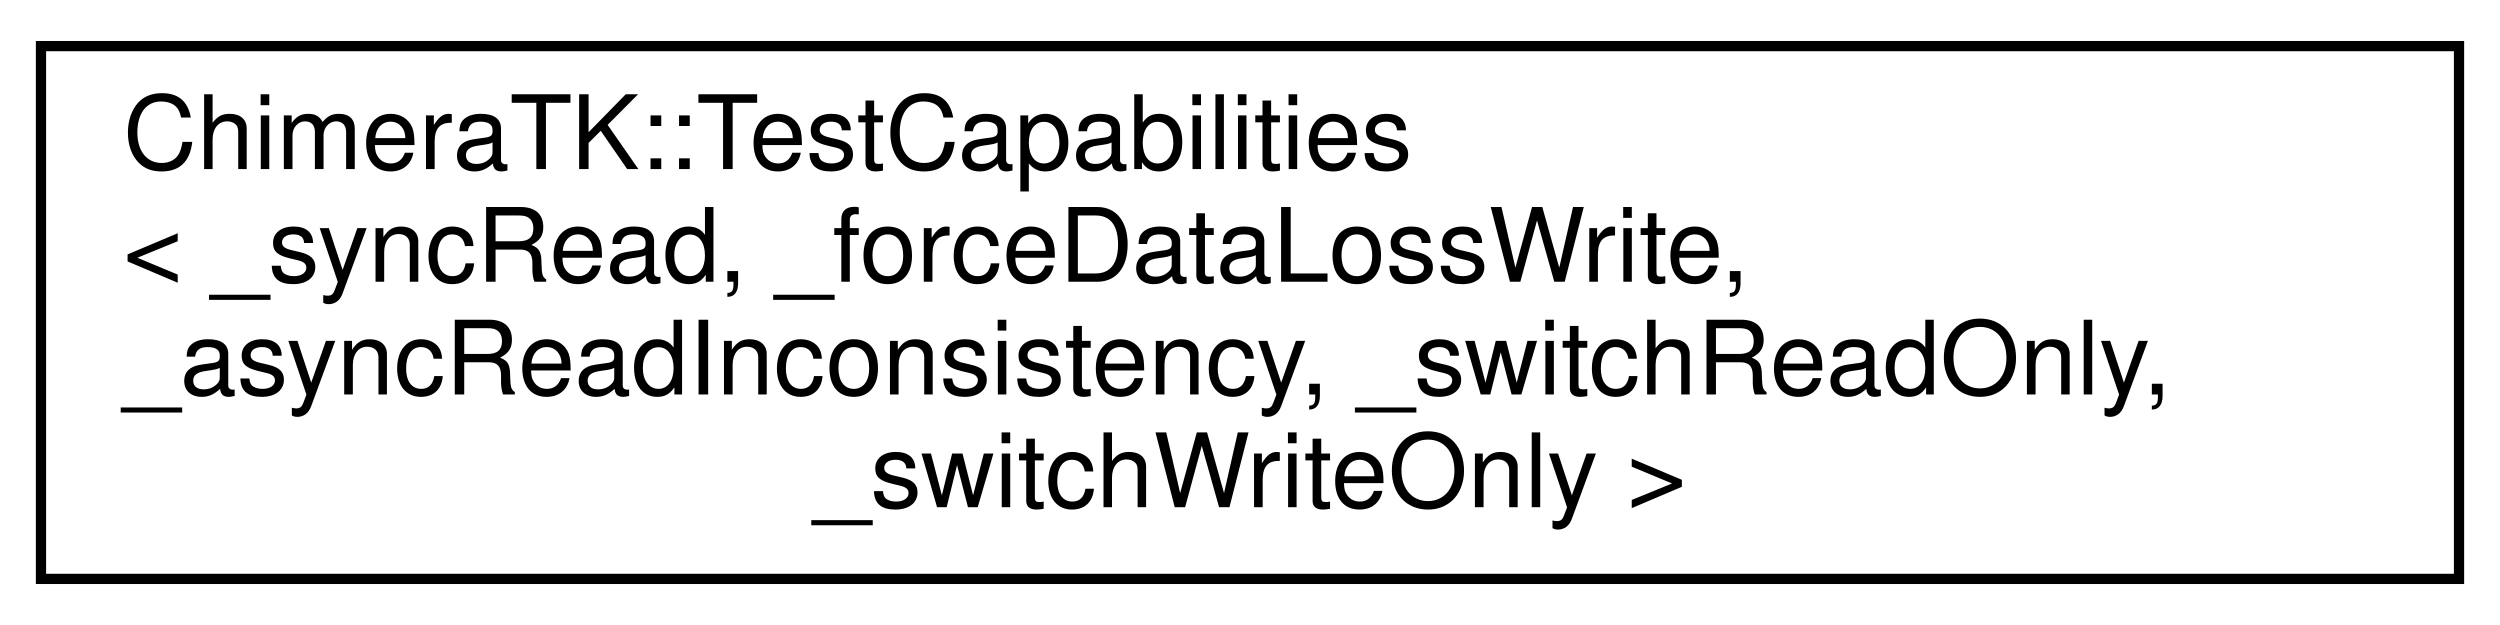
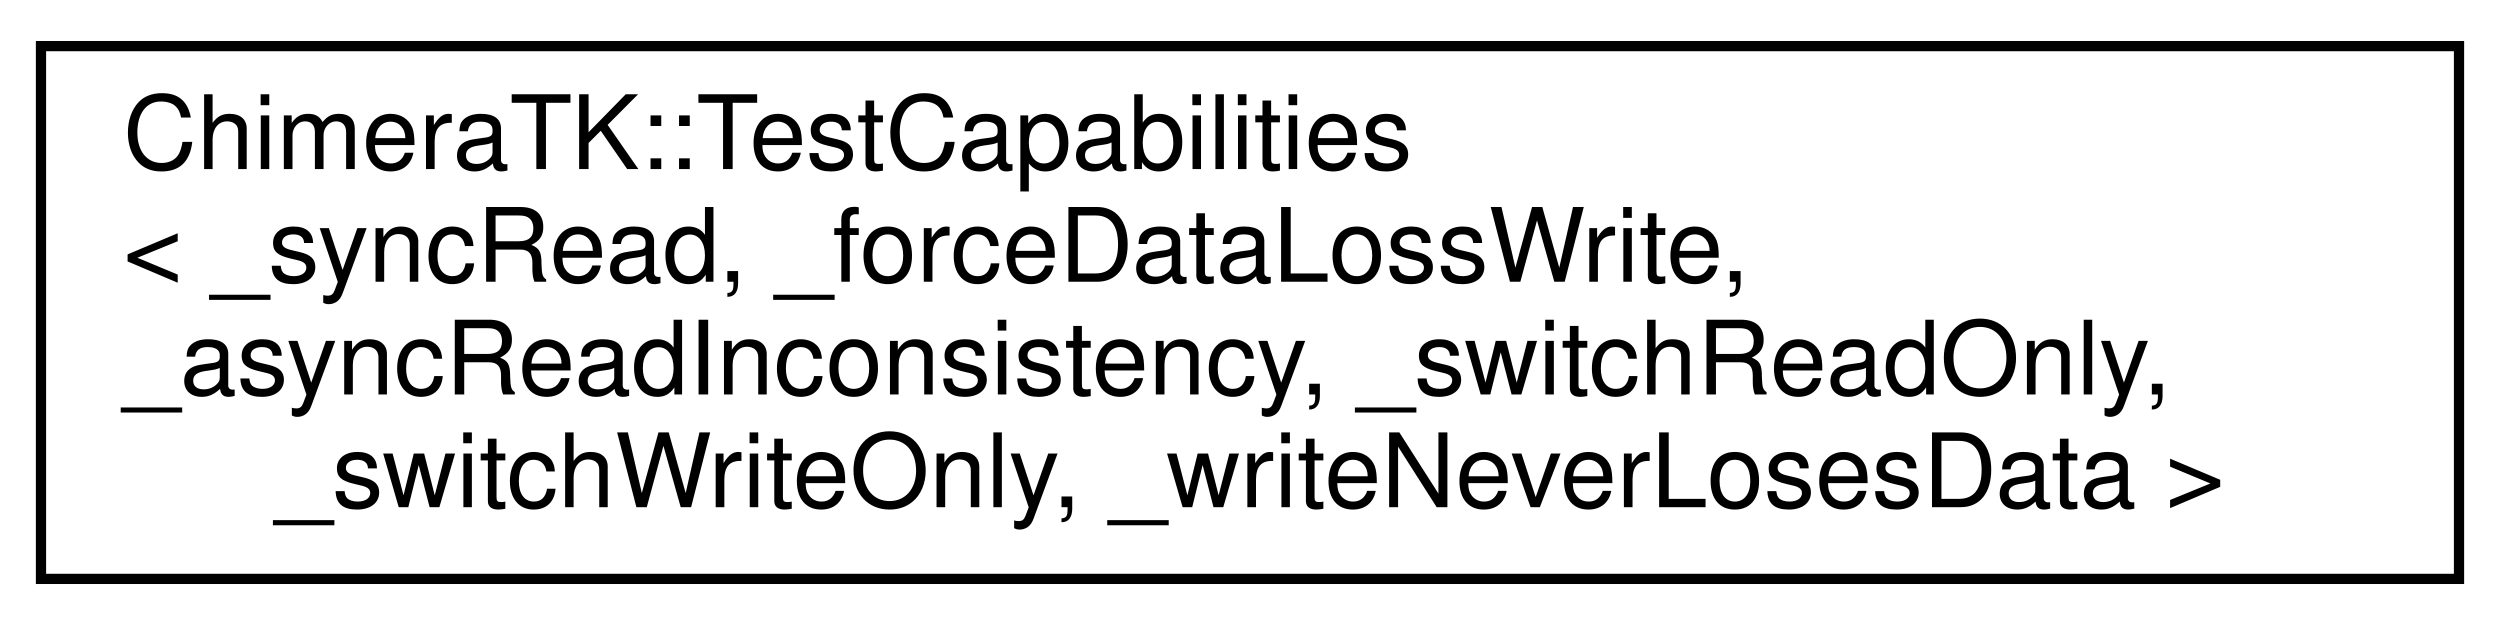
<svg xmlns="http://www.w3.org/2000/svg" xmlns:xlink="http://www.w3.org/1999/xlink" width="244pt" height="61pt" viewBox="0.00 0.00 244.00 61.00">
  <g id="graph0" class="graph" transform="scale(1 1) rotate(0) translate(4 57)">
    <polygon fill="#ffffff" stroke="transparent" points="-4,4 -4,-57 240,-57 240,4 -4,4" />
    <g id="node1" class="node">
      <g id="a_node1">
        <a xlink:href="struct_chimera_t_k_1_1_test_capabilities.html" target="_top" xlink:title="Descriptor for the test capabilites for each register. ">
          <polygon fill="#ffffff" stroke="#000000" points="0,-.5 0,-52.5 236,-52.5 236,-.5 0,-.5" />
          <text text-anchor="start" x="8" y="-40.5" font-family="Helvetica,sans-Serif" font-size="10.00" fill="#000000">ChimeraTK::TestCapabilities</text>
          <text text-anchor="start" x="8" y="-29.5" font-family="Helvetica,sans-Serif" font-size="10.00" fill="#000000">&lt; _syncRead, _forceDataLossWrite,</text>
          <text text-anchor="start" x="8" y="-18.5" font-family="Helvetica,sans-Serif" font-size="10.00" fill="#000000"> _asyncReadInconsistency, _switchReadOnly,</text>
-           <text text-anchor="middle" x="118" y="-7.5" font-family="Helvetica,sans-Serif" font-size="10.00" fill="#000000"> _switchWriteOnly &gt;</text>
+           <text text-anchor="middle" x="118" y="-7.5" font-family="Helvetica,sans-Serif" font-size="10.00" fill="#000000"> _switchWriteOnly, _writeNeverLosesData &gt;</text>
        </a>
      </g>
    </g>
  </g>
</svg>
